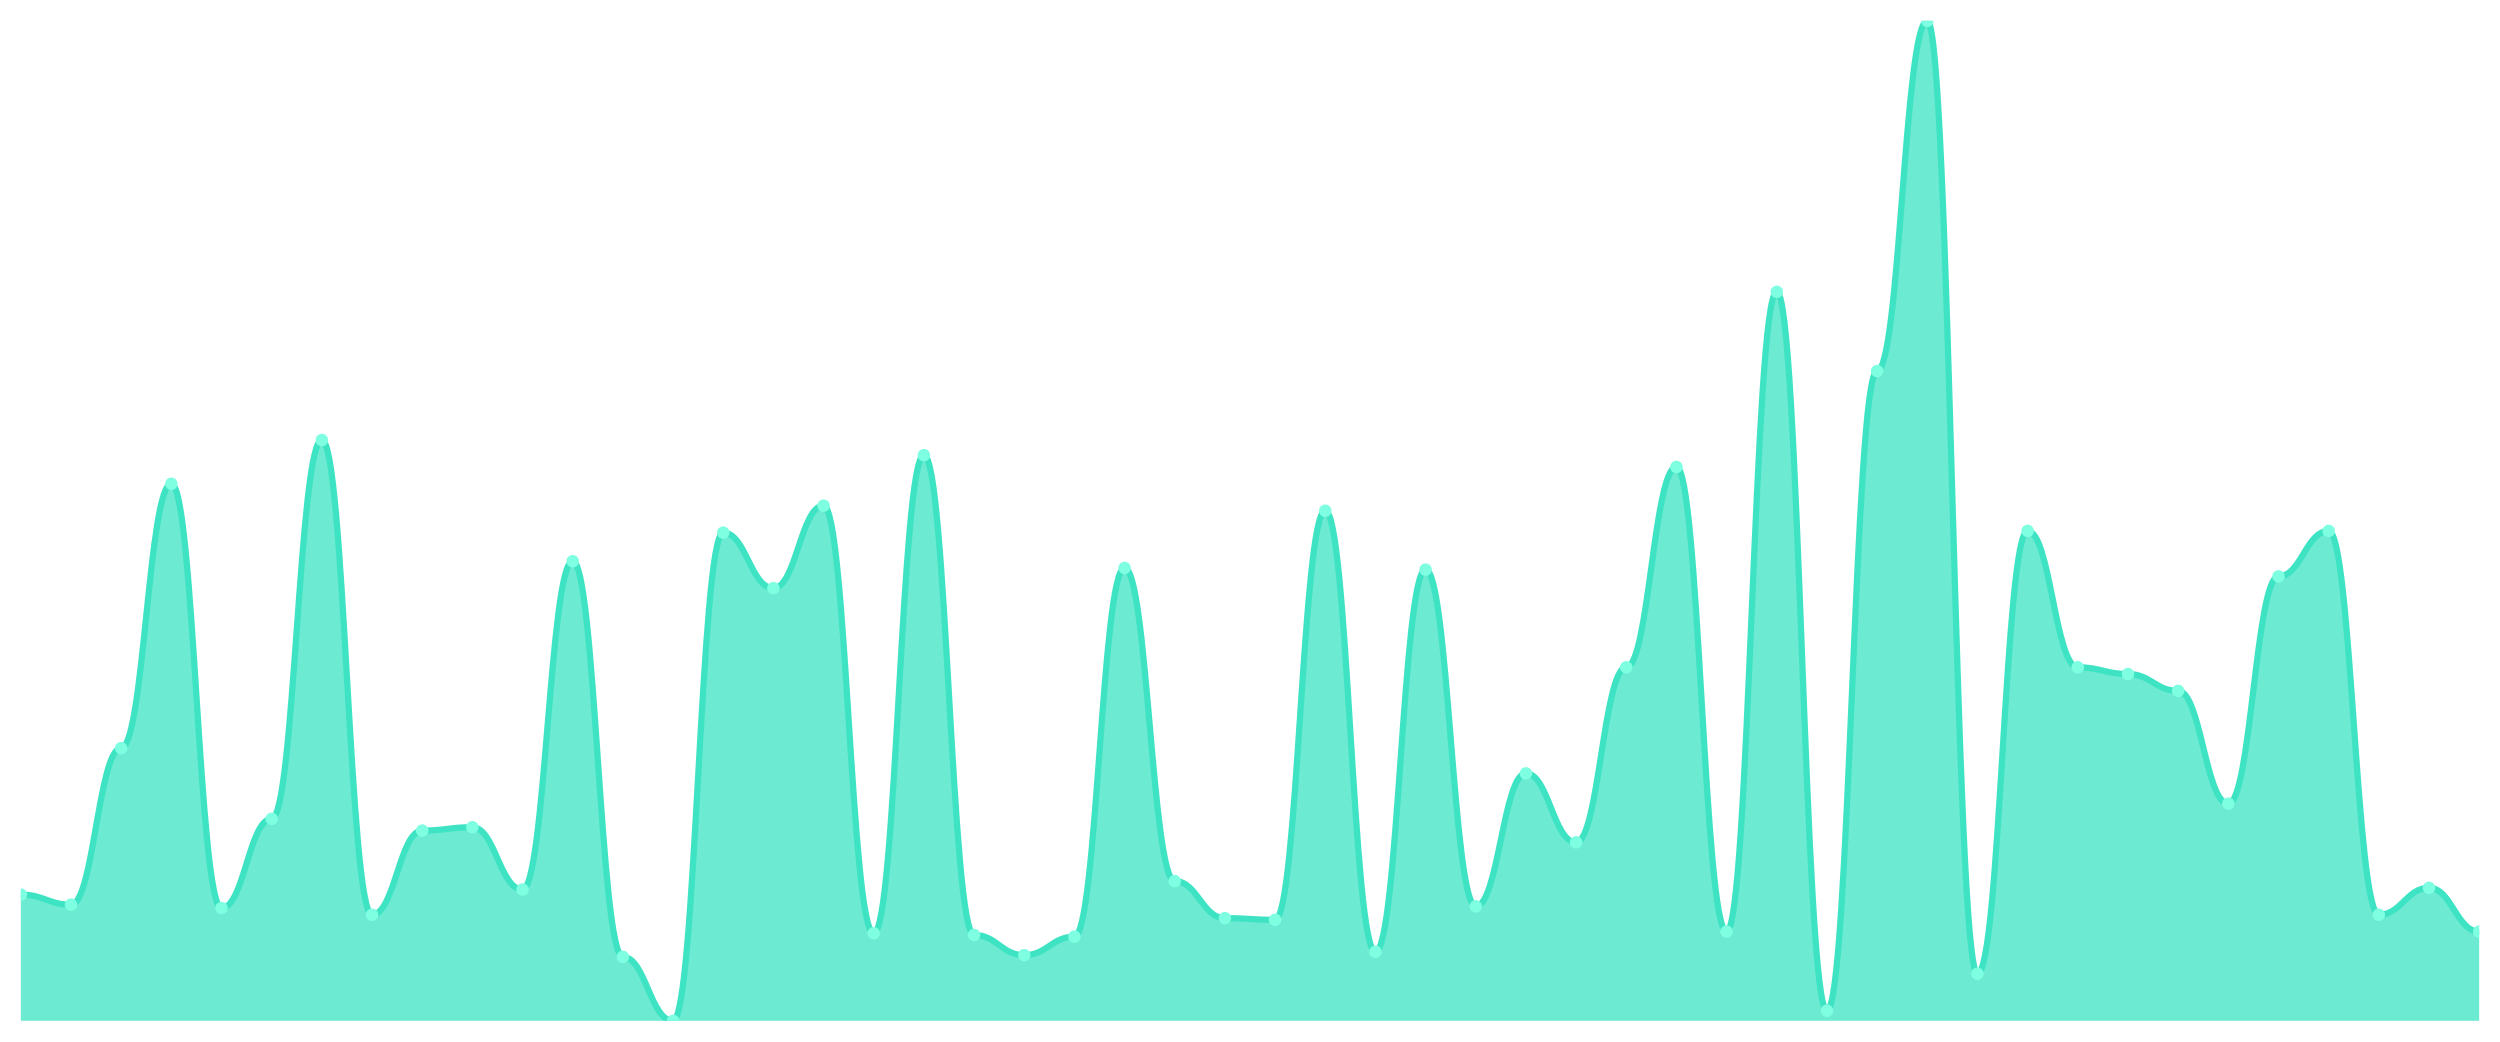
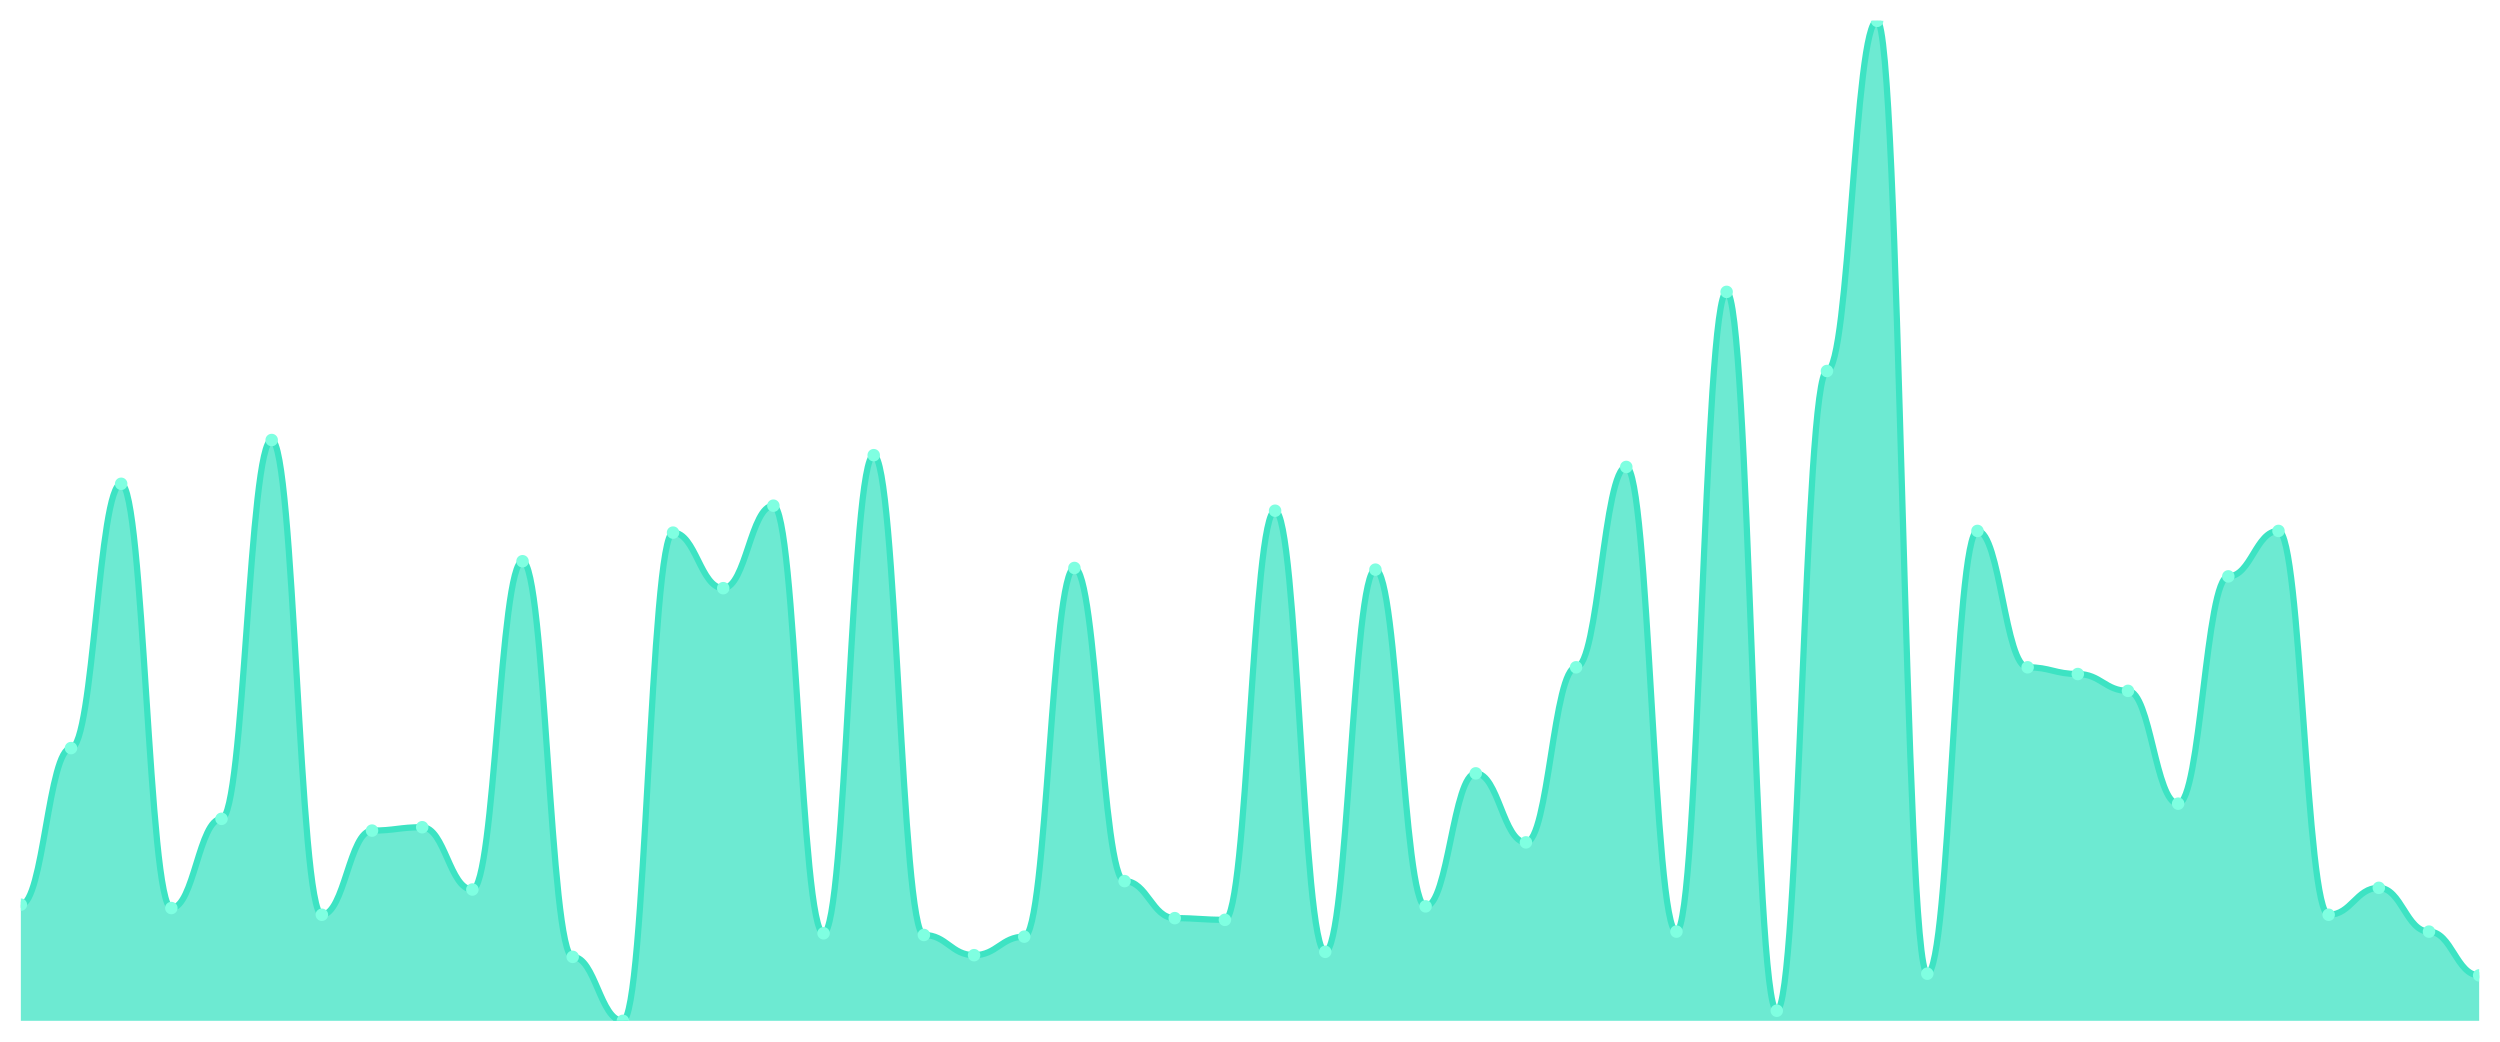
<svg xmlns="http://www.w3.org/2000/svg" viewBox="0 0 1200 500" width="1200" height="500">
  <defs>
    <clipPath id="c">
      <rect x="10" y="10" width="1180" height="480" />
    </clipPath>
  </defs>
  <rect width="1200" height="500" fill="none" />
  <g clip-path="url(#c)">
-     <path d="M 10,490 L 10,429.394 C 20.837,429.394 23.245,434.242 34.082,434.242 C 44.918,434.242 47.327,359.091 58.163,359.091 C 69,359.091 71.408,232.222 82.245,232.222 C 93.082,232.222 95.49,435.859 106.327,435.859 C 117.163,435.859 119.571,393.03 130.408,393.03 C 141.245,393.03 143.653,211.212 154.49,211.212 C 165.327,211.212 167.735,439.091 178.571,439.091 C 189.408,439.091 191.816,398.687 202.653,398.687 C 213.49,398.687 215.898,397.071 226.735,397.071 C 237.571,397.071 239.98,426.97 250.816,426.97 C 261.653,426.97 264.061,269.394 274.898,269.394 C 285.735,269.394 288.143,459.293 298.98,459.293 C 309.816,459.293 312.224,490 323.061,490 C 333.898,490 336.306,255.657 347.143,255.657 C 357.98,255.657 360.388,282.323 371.224,282.323 C 382.061,282.323 384.469,242.727 395.306,242.727 C 406.143,242.727 408.551,447.98 419.388,447.98 C 430.224,447.98 432.633,218.485 443.469,218.485 C 454.306,218.485 456.714,448.788 467.551,448.788 C 478.388,448.788 480.796,458.485 491.633,458.485 C 502.469,458.485 504.878,449.596 515.714,449.596 C 526.551,449.596 528.959,272.626 539.796,272.626 C 550.633,272.626 553.041,422.929 563.878,422.929 C 574.714,422.929 577.122,440.707 587.959,440.707 C 598.796,440.707 601.204,441.515 612.041,441.515 C 622.878,441.515 625.286,245.152 636.122,245.152 C 646.959,245.152 649.367,456.869 660.204,456.869 C 671.041,456.869 673.449,273.434 684.286,273.434 C 695.122,273.434 697.531,435.051 708.367,435.051 C 719.204,435.051 721.612,371.212 732.449,371.212 C 743.286,371.212 745.694,404.343 756.531,404.343 C 767.367,404.343 769.776,320.303 780.612,320.303 C 791.449,320.303 793.857,224.141 804.694,224.141 C 815.531,224.141 817.939,447.172 828.776,447.172 C 839.612,447.172 842.02,140.101 852.857,140.101 C 863.694,140.101 866.102,485.152 876.939,485.152 C 887.776,485.152 890.184,178.081 901.02,178.081 C 911.857,178.081 914.265,10 925.102,10 C 935.939,10 938.347,467.374 949.184,467.374 C 960.02,467.374 962.429,254.848 973.265,254.848 C 984.102,254.848 986.51,320.303 997.347,320.303 C 1008.184,320.303 1010.592,323.535 1021.429,323.535 C 1032.265,323.535 1034.673,331.616 1045.51,331.616 C 1056.347,331.616 1058.755,385.758 1069.592,385.758 C 1080.429,385.758 1082.837,276.667 1093.673,276.667 C 1104.51,276.667 1106.918,254.848 1117.755,254.848 C 1128.592,254.848 1131,439.091 1141.837,439.091 C 1152.673,439.091 1155.082,426.162 1165.918,426.162 C 1176.755,426.162 1179.163,447.172 1190,447.172 L 1190,490 Z" fill="rgba(61,227,195,0.75)" />
-     <path d="M 10,429.394 C 20.837,429.394 23.245,434.242 34.082,434.242 C 44.918,434.242 47.327,359.091 58.163,359.091 C 69,359.091 71.408,232.222 82.245,232.222 C 93.082,232.222 95.49,435.859 106.327,435.859 C 117.163,435.859 119.571,393.03 130.408,393.03 C 141.245,393.03 143.653,211.212 154.49,211.212 C 165.327,211.212 167.735,439.091 178.571,439.091 C 189.408,439.091 191.816,398.687 202.653,398.687 C 213.49,398.687 215.898,397.071 226.735,397.071 C 237.571,397.071 239.98,426.97 250.816,426.97 C 261.653,426.97 264.061,269.394 274.898,269.394 C 285.735,269.394 288.143,459.293 298.98,459.293 C 309.816,459.293 312.224,490 323.061,490 C 333.898,490 336.306,255.657 347.143,255.657 C 357.98,255.657 360.388,282.323 371.224,282.323 C 382.061,282.323 384.469,242.727 395.306,242.727 C 406.143,242.727 408.551,447.98 419.388,447.98 C 430.224,447.98 432.633,218.485 443.469,218.485 C 454.306,218.485 456.714,448.788 467.551,448.788 C 478.388,448.788 480.796,458.485 491.633,458.485 C 502.469,458.485 504.878,449.596 515.714,449.596 C 526.551,449.596 528.959,272.626 539.796,272.626 C 550.633,272.626 553.041,422.929 563.878,422.929 C 574.714,422.929 577.122,440.707 587.959,440.707 C 598.796,440.707 601.204,441.515 612.041,441.515 C 622.878,441.515 625.286,245.152 636.122,245.152 C 646.959,245.152 649.367,456.869 660.204,456.869 C 671.041,456.869 673.449,273.434 684.286,273.434 C 695.122,273.434 697.531,435.051 708.367,435.051 C 719.204,435.051 721.612,371.212 732.449,371.212 C 743.286,371.212 745.694,404.343 756.531,404.343 C 767.367,404.343 769.776,320.303 780.612,320.303 C 791.449,320.303 793.857,224.141 804.694,224.141 C 815.531,224.141 817.939,447.172 828.776,447.172 C 839.612,447.172 842.02,140.101 852.857,140.101 C 863.694,140.101 866.102,485.152 876.939,485.152 C 887.776,485.152 890.184,178.081 901.02,178.081 C 911.857,178.081 914.265,10 925.102,10 C 935.939,10 938.347,467.374 949.184,467.374 C 960.02,467.374 962.429,254.848 973.265,254.848 C 984.102,254.848 986.51,320.303 997.347,320.303 C 1008.184,320.303 1010.592,323.535 1021.429,323.535 C 1032.265,323.535 1034.673,331.616 1045.51,331.616 C 1056.347,331.616 1058.755,385.758 1069.592,385.758 C 1080.429,385.758 1082.837,276.667 1093.673,276.667 C 1104.51,276.667 1106.918,254.848 1117.755,254.848 C 1128.592,254.848 1131,439.091 1141.837,439.091 C 1152.673,439.091 1155.082,426.162 1165.918,426.162 C 1176.755,426.162 1179.163,447.172 1190,447.172" fill="none" stroke="#3de3c3" stroke-width="3" stroke-linecap="round" stroke-linejoin="round" />
-     <circle cx="10" cy="429.394" r="3" fill="#7fffe1" />
-     <circle cx="34.082" cy="434.242" r="3" fill="#7fffe1" />
-     <circle cx="58.163" cy="359.091" r="3" fill="#7fffe1" />
-     <circle cx="82.245" cy="232.222" r="3" fill="#7fffe1" />
-     <circle cx="106.327" cy="435.859" r="3" fill="#7fffe1" />
-     <circle cx="130.408" cy="393.03" r="3" fill="#7fffe1" />
-     <circle cx="154.49" cy="211.212" r="3" fill="#7fffe1" />
-     <circle cx="178.571" cy="439.091" r="3" fill="#7fffe1" />
-     <circle cx="202.653" cy="398.687" r="3" fill="#7fffe1" />
-     <circle cx="226.735" cy="397.071" r="3" fill="#7fffe1" />
-     <circle cx="250.816" cy="426.97" r="3" fill="#7fffe1" />
-     <circle cx="274.898" cy="269.394" r="3" fill="#7fffe1" />
-     <circle cx="298.98" cy="459.293" r="3" fill="#7fffe1" />
-     <circle cx="323.061" cy="490" r="3" fill="#7fffe1" />
-     <circle cx="347.143" cy="255.657" r="3" fill="#7fffe1" />
-     <circle cx="371.224" cy="282.323" r="3" fill="#7fffe1" />
-     <circle cx="395.306" cy="242.727" r="3" fill="#7fffe1" />
-     <circle cx="419.388" cy="447.98" r="3" fill="#7fffe1" />
-     <circle cx="443.469" cy="218.485" r="3" fill="#7fffe1" />
-     <circle cx="467.551" cy="448.788" r="3" fill="#7fffe1" />
-     <circle cx="491.633" cy="458.485" r="3" fill="#7fffe1" />
-     <circle cx="515.714" cy="449.596" r="3" fill="#7fffe1" />
-     <circle cx="539.796" cy="272.626" r="3" fill="#7fffe1" />
-     <circle cx="563.878" cy="422.929" r="3" fill="#7fffe1" />
-     <circle cx="587.959" cy="440.707" r="3" fill="#7fffe1" />
-     <circle cx="612.041" cy="441.515" r="3" fill="#7fffe1" />
-     <circle cx="636.122" cy="245.152" r="3" fill="#7fffe1" />
-     <circle cx="660.204" cy="456.869" r="3" fill="#7fffe1" />
-     <circle cx="684.286" cy="273.434" r="3" fill="#7fffe1" />
-     <circle cx="708.367" cy="435.051" r="3" fill="#7fffe1" />
-     <circle cx="732.449" cy="371.212" r="3" fill="#7fffe1" />
-     <circle cx="756.531" cy="404.343" r="3" fill="#7fffe1" />
-     <circle cx="780.612" cy="320.303" r="3" fill="#7fffe1" />
-     <circle cx="804.694" cy="224.141" r="3" fill="#7fffe1" />
-     <circle cx="828.776" cy="447.172" r="3" fill="#7fffe1" />
-     <circle cx="852.857" cy="140.101" r="3" fill="#7fffe1" />
-     <circle cx="876.939" cy="485.152" r="3" fill="#7fffe1" />
-     <circle cx="901.02" cy="178.081" r="3" fill="#7fffe1" />
-     <circle cx="925.102" cy="10" r="3" fill="#7fffe1" />
-     <circle cx="949.184" cy="467.374" r="3" fill="#7fffe1" />
-     <circle cx="973.265" cy="254.848" r="3" fill="#7fffe1" />
-     <circle cx="997.347" cy="320.303" r="3" fill="#7fffe1" />
-     <circle cx="1021.429" cy="323.535" r="3" fill="#7fffe1" />
-     <circle cx="1045.51" cy="331.616" r="3" fill="#7fffe1" />
-     <circle cx="1069.592" cy="385.758" r="3" fill="#7fffe1" />
-     <circle cx="1093.673" cy="276.667" r="3" fill="#7fffe1" />
-     <circle cx="1117.755" cy="254.848" r="3" fill="#7fffe1" />
-     <circle cx="1141.837" cy="439.091" r="3" fill="#7fffe1" />
-     <circle cx="1165.918" cy="426.162" r="3" fill="#7fffe1" />
-     <circle cx="1190" cy="447.172" r="3" fill="#7fffe1" />
+     <path d="M 10,490 L 10,434.242 C 20.837,434.242 23.245,359.091 34.082,359.091 C 44.918,359.091 47.327,232.222 58.163,232.222 C 69,232.222 71.408,435.859 82.245,435.859 C 93.082,435.859 95.49,393.03 106.327,393.03 C 117.163,393.03 119.571,211.212 130.408,211.212 C 141.245,211.212 143.653,439.091 154.49,439.091 C 165.327,439.091 167.735,398.687 178.571,398.687 C 189.408,398.687 191.816,397.071 202.653,397.071 C 213.49,397.071 215.898,426.97 226.735,426.97 C 237.571,426.97 239.98,269.394 250.816,269.394 C 261.653,269.394 264.061,459.293 274.898,459.293 C 285.735,459.293 288.143,490 298.98,490 C 309.816,490 312.224,255.657 323.061,255.657 C 333.898,255.657 336.306,282.323 347.143,282.323 C 357.98,282.323 360.388,242.727 371.224,242.727 C 382.061,242.727 384.469,447.98 395.306,447.98 C 406.143,447.98 408.551,218.485 419.388,218.485 C 430.224,218.485 432.633,448.788 443.469,448.788 C 454.306,448.788 456.714,458.485 467.551,458.485 C 478.388,458.485 480.796,449.596 491.633,449.596 C 502.469,449.596 504.878,272.626 515.714,272.626 C 526.551,272.626 528.959,422.929 539.796,422.929 C 550.633,422.929 553.041,440.707 563.878,440.707 C 574.714,440.707 577.122,441.515 587.959,441.515 C 598.796,441.515 601.204,245.152 612.041,245.152 C 622.878,245.152 625.286,456.869 636.122,456.869 C 646.959,456.869 649.367,273.434 660.204,273.434 C 671.041,273.434 673.449,435.051 684.286,435.051 C 695.122,435.051 697.531,371.212 708.367,371.212 C 719.204,371.212 721.612,404.343 732.449,404.343 C 743.286,404.343 745.694,320.303 756.531,320.303 C 767.367,320.303 769.776,224.141 780.612,224.141 C 791.449,224.141 793.857,447.172 804.694,447.172 C 815.531,447.172 817.939,140.101 828.776,140.101 C 839.612,140.101 842.02,485.152 852.857,485.152 C 863.694,485.152 866.102,178.081 876.939,178.081 C 887.776,178.081 890.184,10 901.02,10 C 911.857,10 914.265,467.374 925.102,467.374 C 935.939,467.374 938.347,254.848 949.184,254.848 C 960.02,254.848 962.429,320.303 973.265,320.303 C 984.102,320.303 986.51,323.535 997.347,323.535 C 1008.184,323.535 1010.592,331.616 1021.429,331.616 C 1032.265,331.616 1034.673,385.758 1045.51,385.758 C 1056.347,385.758 1058.755,276.667 1069.592,276.667 C 1080.429,276.667 1082.837,254.848 1093.673,254.848 C 1104.51,254.848 1106.918,439.091 1117.755,439.091 C 1128.592,439.091 1131,426.162 1141.837,426.162 C 1152.673,426.162 1155.082,447.172 1165.918,447.172 C 1176.755,447.172 1179.163,468.182 1190,468.182 L 1190,490 Z" fill="rgba(61,227,195,0.75)" />
+     <path d="M 10,434.242 C 20.837,434.242 23.245,359.091 34.082,359.091 C 44.918,359.091 47.327,232.222 58.163,232.222 C 69,232.222 71.408,435.859 82.245,435.859 C 93.082,435.859 95.49,393.03 106.327,393.03 C 117.163,393.03 119.571,211.212 130.408,211.212 C 141.245,211.212 143.653,439.091 154.49,439.091 C 165.327,439.091 167.735,398.687 178.571,398.687 C 189.408,398.687 191.816,397.071 202.653,397.071 C 213.49,397.071 215.898,426.97 226.735,426.97 C 237.571,426.97 239.98,269.394 250.816,269.394 C 261.653,269.394 264.061,459.293 274.898,459.293 C 285.735,459.293 288.143,490 298.98,490 C 309.816,490 312.224,255.657 323.061,255.657 C 333.898,255.657 336.306,282.323 347.143,282.323 C 357.98,282.323 360.388,242.727 371.224,242.727 C 382.061,242.727 384.469,447.98 395.306,447.98 C 406.143,447.98 408.551,218.485 419.388,218.485 C 430.224,218.485 432.633,448.788 443.469,448.788 C 454.306,448.788 456.714,458.485 467.551,458.485 C 478.388,458.485 480.796,449.596 491.633,449.596 C 502.469,449.596 504.878,272.626 515.714,272.626 C 526.551,272.626 528.959,422.929 539.796,422.929 C 550.633,422.929 553.041,440.707 563.878,440.707 C 574.714,440.707 577.122,441.515 587.959,441.515 C 598.796,441.515 601.204,245.152 612.041,245.152 C 622.878,245.152 625.286,456.869 636.122,456.869 C 646.959,456.869 649.367,273.434 660.204,273.434 C 671.041,273.434 673.449,435.051 684.286,435.051 C 695.122,435.051 697.531,371.212 708.367,371.212 C 719.204,371.212 721.612,404.343 732.449,404.343 C 743.286,404.343 745.694,320.303 756.531,320.303 C 767.367,320.303 769.776,224.141 780.612,224.141 C 791.449,224.141 793.857,447.172 804.694,447.172 C 815.531,447.172 817.939,140.101 828.776,140.101 C 839.612,140.101 842.02,485.152 852.857,485.152 C 863.694,485.152 866.102,178.081 876.939,178.081 C 887.776,178.081 890.184,10 901.02,10 C 911.857,10 914.265,467.374 925.102,467.374 C 935.939,467.374 938.347,254.848 949.184,254.848 C 960.02,254.848 962.429,320.303 973.265,320.303 C 984.102,320.303 986.51,323.535 997.347,323.535 C 1008.184,323.535 1010.592,331.616 1021.429,331.616 C 1032.265,331.616 1034.673,385.758 1045.51,385.758 C 1056.347,385.758 1058.755,276.667 1069.592,276.667 C 1080.429,276.667 1082.837,254.848 1093.673,254.848 C 1104.51,254.848 1106.918,439.091 1117.755,439.091 C 1128.592,439.091 1131,426.162 1141.837,426.162 C 1152.673,426.162 1155.082,447.172 1165.918,447.172 C 1176.755,447.172 1179.163,468.182 1190,468.182" fill="none" stroke="#3de3c3" stroke-width="3" stroke-linecap="round" stroke-linejoin="round" />
+     <circle cx="10" cy="434.242" r="3" fill="#7fffe1" />
+     <circle cx="34.082" cy="359.091" r="3" fill="#7fffe1" />
+     <circle cx="58.163" cy="232.222" r="3" fill="#7fffe1" />
+     <circle cx="82.245" cy="435.859" r="3" fill="#7fffe1" />
+     <circle cx="106.327" cy="393.03" r="3" fill="#7fffe1" />
+     <circle cx="130.408" cy="211.212" r="3" fill="#7fffe1" />
+     <circle cx="154.49" cy="439.091" r="3" fill="#7fffe1" />
+     <circle cx="178.571" cy="398.687" r="3" fill="#7fffe1" />
+     <circle cx="202.653" cy="397.071" r="3" fill="#7fffe1" />
+     <circle cx="226.735" cy="426.97" r="3" fill="#7fffe1" />
+     <circle cx="250.816" cy="269.394" r="3" fill="#7fffe1" />
+     <circle cx="274.898" cy="459.293" r="3" fill="#7fffe1" />
+     <circle cx="298.98" cy="490" r="3" fill="#7fffe1" />
+     <circle cx="323.061" cy="255.657" r="3" fill="#7fffe1" />
+     <circle cx="347.143" cy="282.323" r="3" fill="#7fffe1" />
+     <circle cx="371.224" cy="242.727" r="3" fill="#7fffe1" />
+     <circle cx="395.306" cy="447.98" r="3" fill="#7fffe1" />
+     <circle cx="419.388" cy="218.485" r="3" fill="#7fffe1" />
+     <circle cx="443.469" cy="448.788" r="3" fill="#7fffe1" />
+     <circle cx="467.551" cy="458.485" r="3" fill="#7fffe1" />
+     <circle cx="491.633" cy="449.596" r="3" fill="#7fffe1" />
+     <circle cx="515.714" cy="272.626" r="3" fill="#7fffe1" />
+     <circle cx="539.796" cy="422.929" r="3" fill="#7fffe1" />
+     <circle cx="563.878" cy="440.707" r="3" fill="#7fffe1" />
+     <circle cx="587.959" cy="441.515" r="3" fill="#7fffe1" />
+     <circle cx="612.041" cy="245.152" r="3" fill="#7fffe1" />
+     <circle cx="636.122" cy="456.869" r="3" fill="#7fffe1" />
+     <circle cx="660.204" cy="273.434" r="3" fill="#7fffe1" />
+     <circle cx="684.286" cy="435.051" r="3" fill="#7fffe1" />
+     <circle cx="708.367" cy="371.212" r="3" fill="#7fffe1" />
+     <circle cx="732.449" cy="404.343" r="3" fill="#7fffe1" />
+     <circle cx="756.531" cy="320.303" r="3" fill="#7fffe1" />
+     <circle cx="780.612" cy="224.141" r="3" fill="#7fffe1" />
+     <circle cx="804.694" cy="447.172" r="3" fill="#7fffe1" />
+     <circle cx="828.776" cy="140.101" r="3" fill="#7fffe1" />
+     <circle cx="852.857" cy="485.152" r="3" fill="#7fffe1" />
+     <circle cx="876.939" cy="178.081" r="3" fill="#7fffe1" />
+     <circle cx="901.02" cy="10" r="3" fill="#7fffe1" />
+     <circle cx="925.102" cy="467.374" r="3" fill="#7fffe1" />
+     <circle cx="949.184" cy="254.848" r="3" fill="#7fffe1" />
+     <circle cx="973.265" cy="320.303" r="3" fill="#7fffe1" />
+     <circle cx="997.347" cy="323.535" r="3" fill="#7fffe1" />
+     <circle cx="1021.429" cy="331.616" r="3" fill="#7fffe1" />
+     <circle cx="1045.51" cy="385.758" r="3" fill="#7fffe1" />
+     <circle cx="1069.592" cy="276.667" r="3" fill="#7fffe1" />
+     <circle cx="1093.673" cy="254.848" r="3" fill="#7fffe1" />
+     <circle cx="1117.755" cy="439.091" r="3" fill="#7fffe1" />
+     <circle cx="1141.837" cy="426.162" r="3" fill="#7fffe1" />
+     <circle cx="1165.918" cy="447.172" r="3" fill="#7fffe1" />
+     <circle cx="1190" cy="468.182" r="3" fill="#7fffe1" />
  </g>
</svg>
